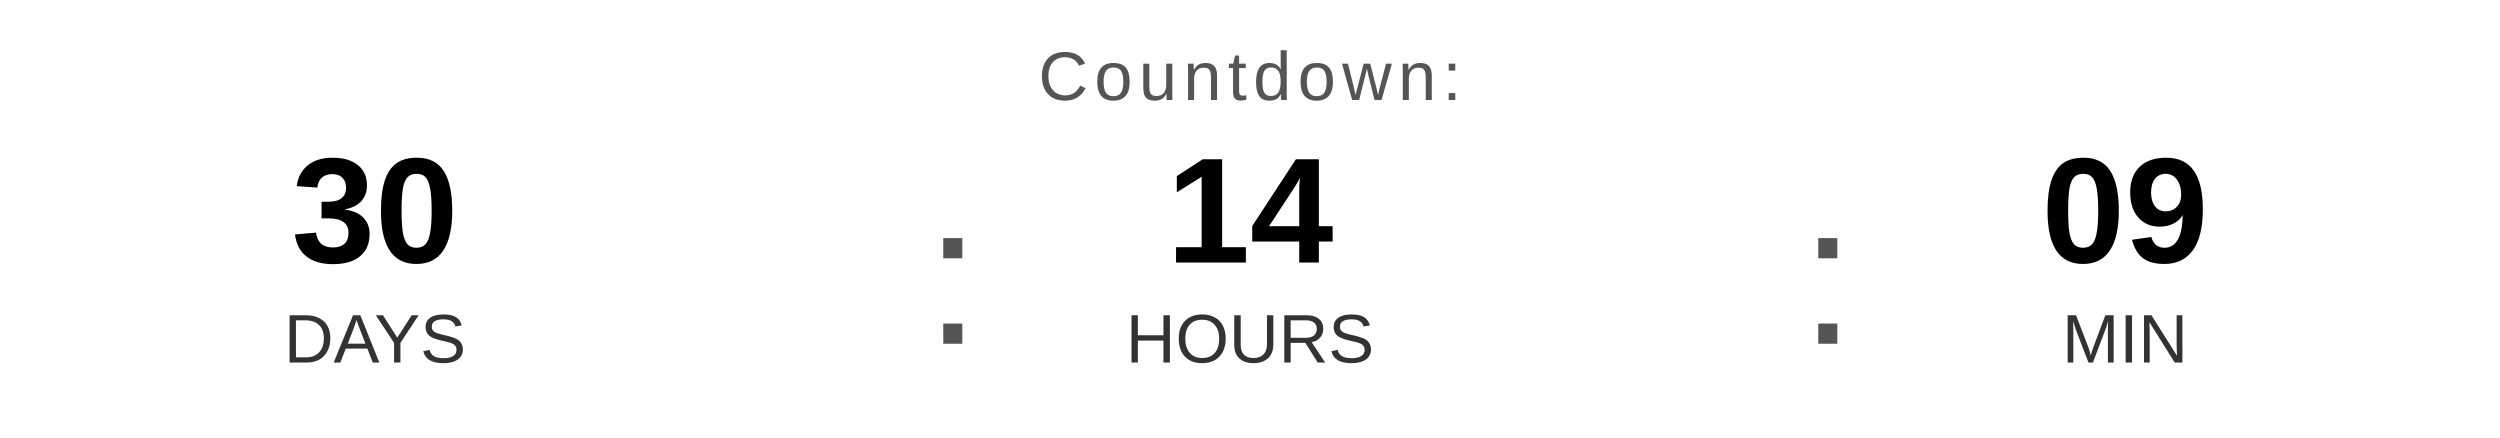
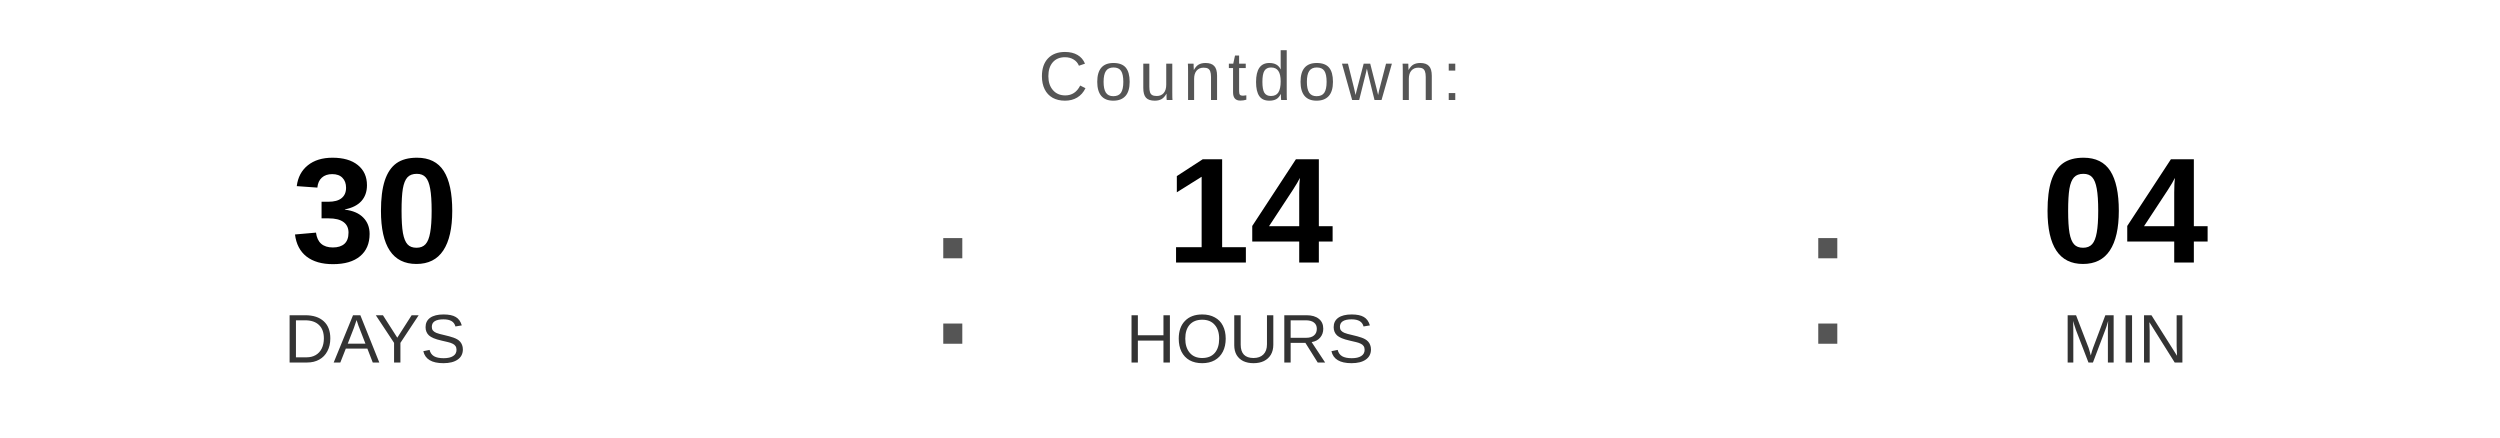
<svg xmlns="http://www.w3.org/2000/svg" width="400" height="70" viewBox="0 0 400 70">
  <text x="200" y="16" font-family="Arial, Helvetica, sans-serif" font-size="11" fill="#555555" text-anchor="middle" letter-spacing="1">
    Countdown:
  </text>
  <text x="60" y="42" font-family="Arial, Helvetica, sans-serif" font-size="24" font-weight="bold" fill="#000000" text-anchor="middle">30</text>
  <text x="60" y="58" font-family="Arial, Helvetica, sans-serif" font-size="11" fill="#333333" text-anchor="middle">DAYS</text>
  <text x="148" y="55" font-family="Arial, sans-serif" font-size="32" fill="#555555">:</text>
  <text x="200" y="42" font-family="Arial, Helvetica, sans-serif" font-size="24" font-weight="bold" fill="#000000" text-anchor="middle">14</text>
  <text x="200" y="58" font-family="Arial, Helvetica, sans-serif" font-size="11" fill="#333333" text-anchor="middle">HOURS</text>
  <text x="288" y="55" font-family="Arial, sans-serif" font-size="32" fill="#555555">:</text>
-   <text x="340" y="42" font-family="Arial, Helvetica, sans-serif" font-size="24" font-weight="bold" fill="#000000" text-anchor="middle">09</text>
+   <text x="340" y="42" font-family="Arial, Helvetica, sans-serif" font-size="24" font-weight="bold" fill="#000000" text-anchor="middle">04</text>
  <text x="340" y="58" font-family="Arial, Helvetica, sans-serif" font-size="11" fill="#333333" text-anchor="middle">MIN</text>
</svg>
